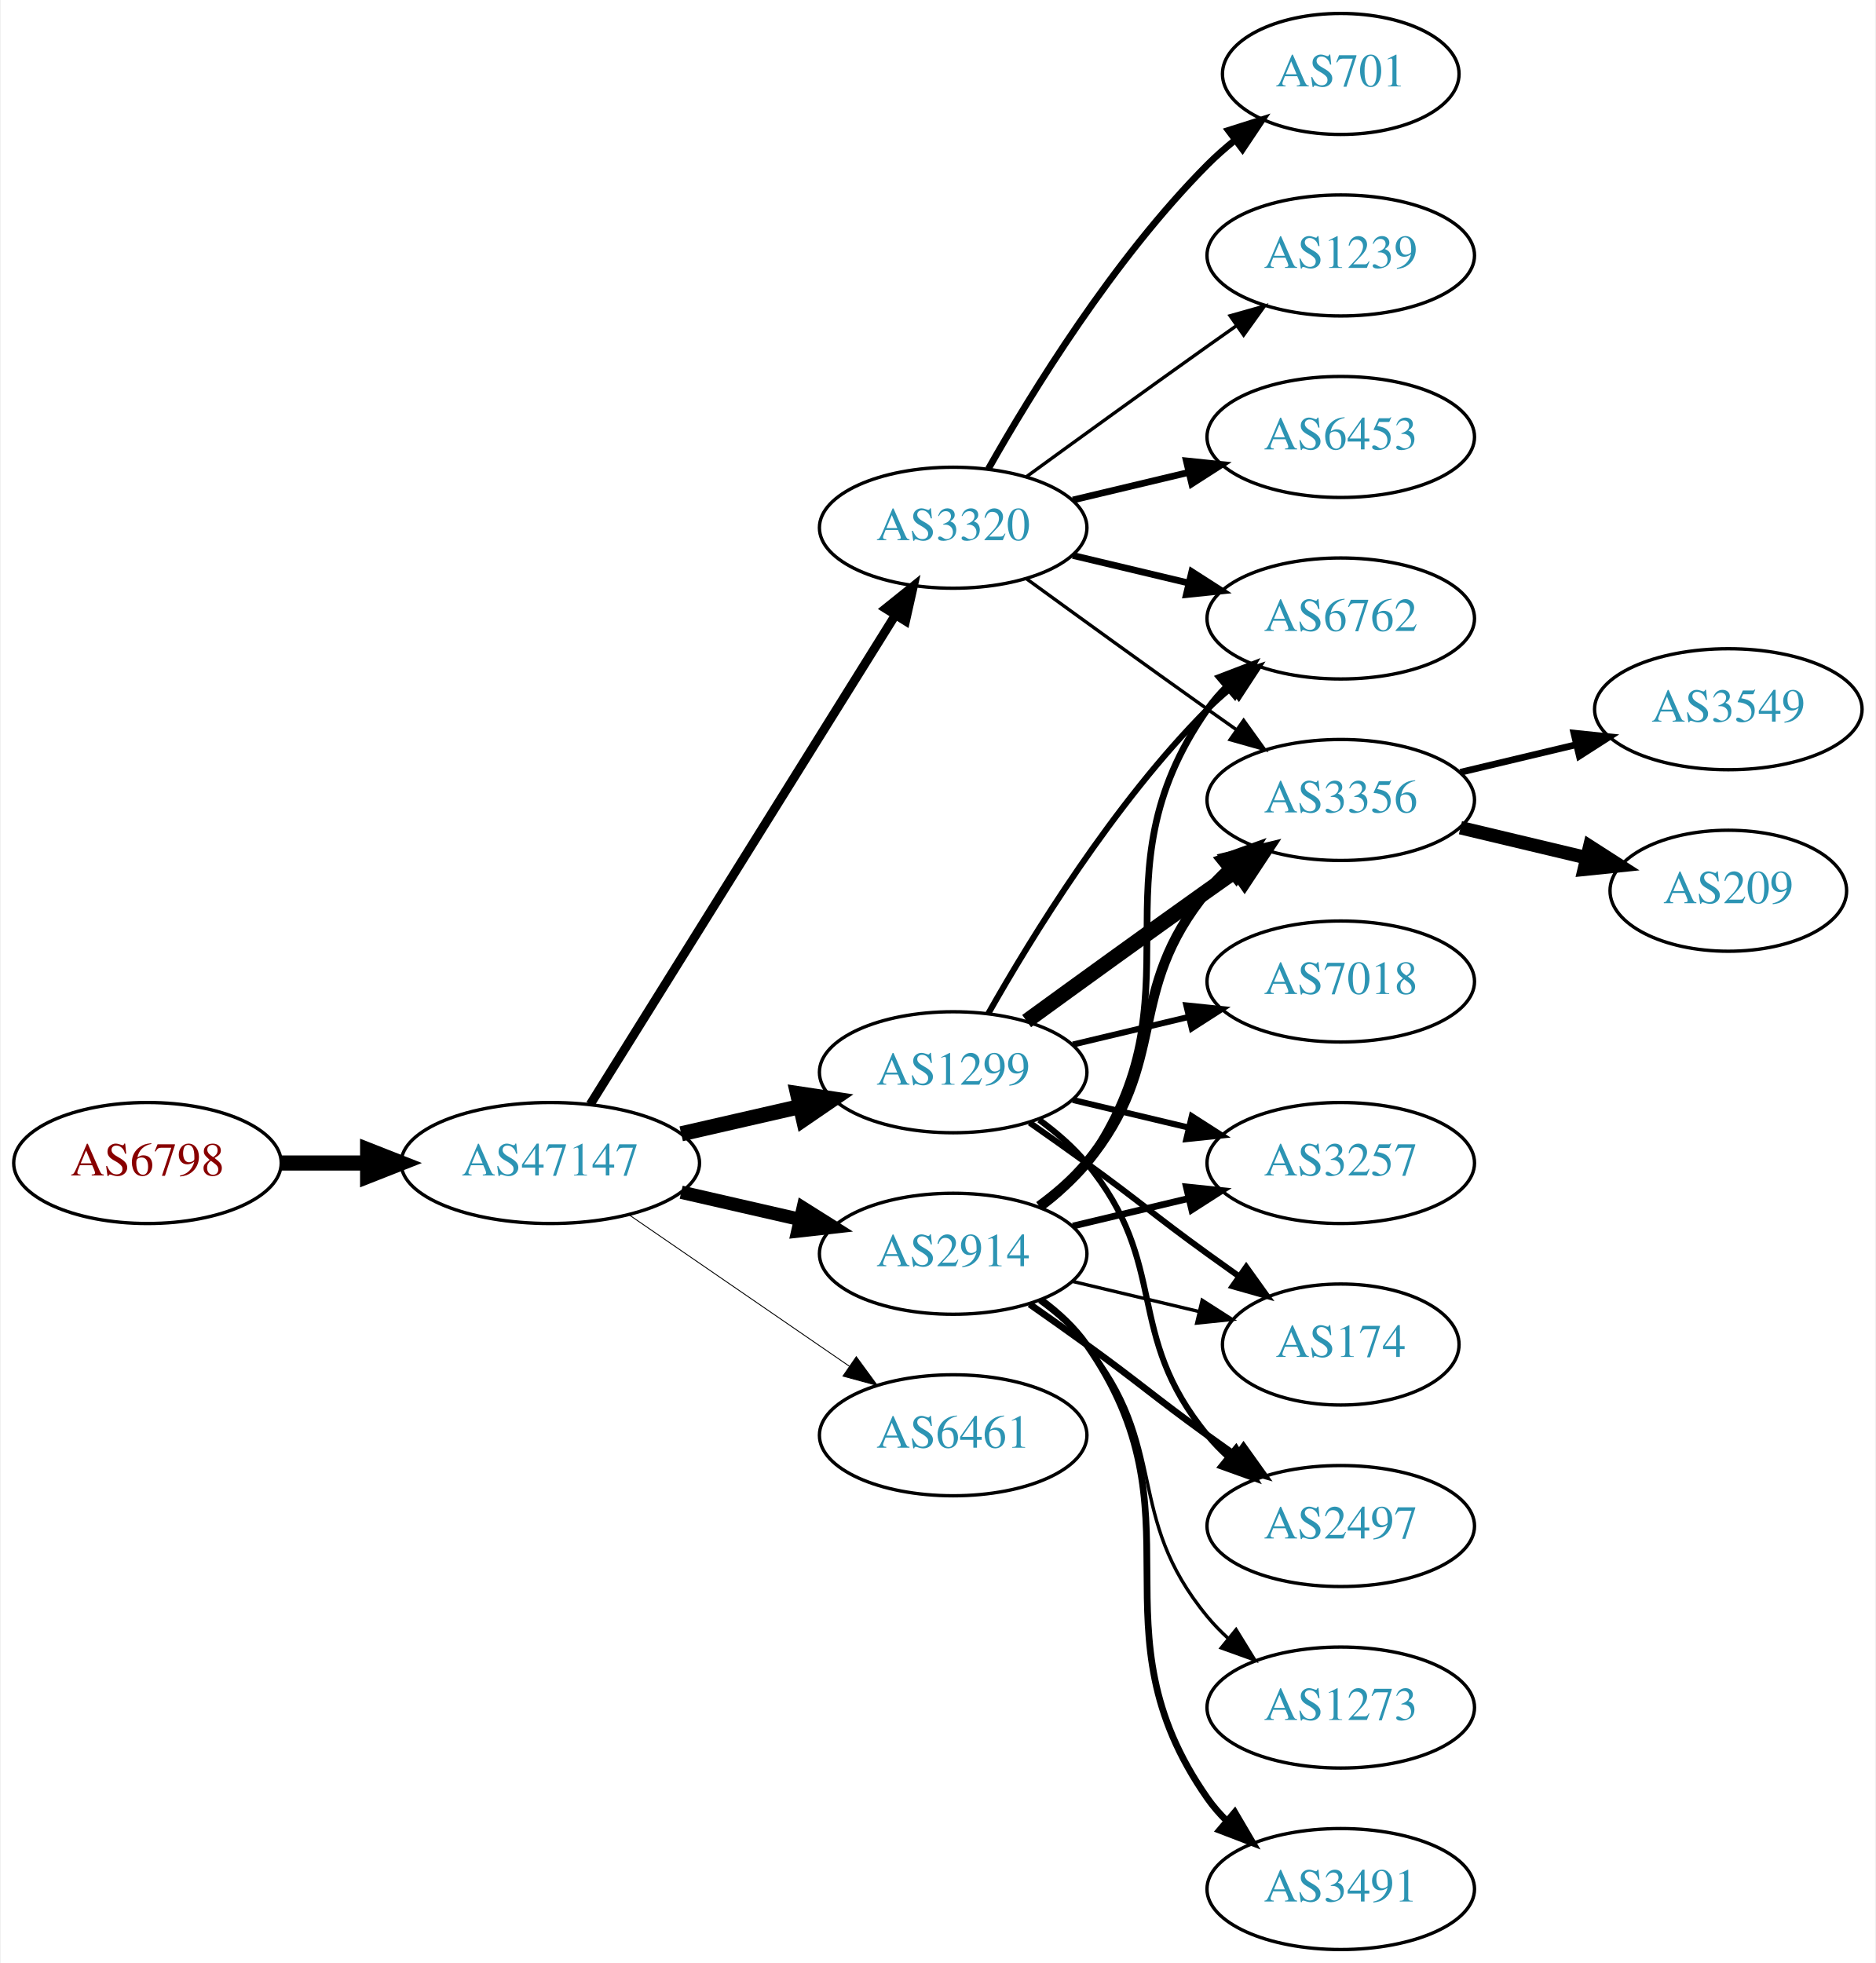
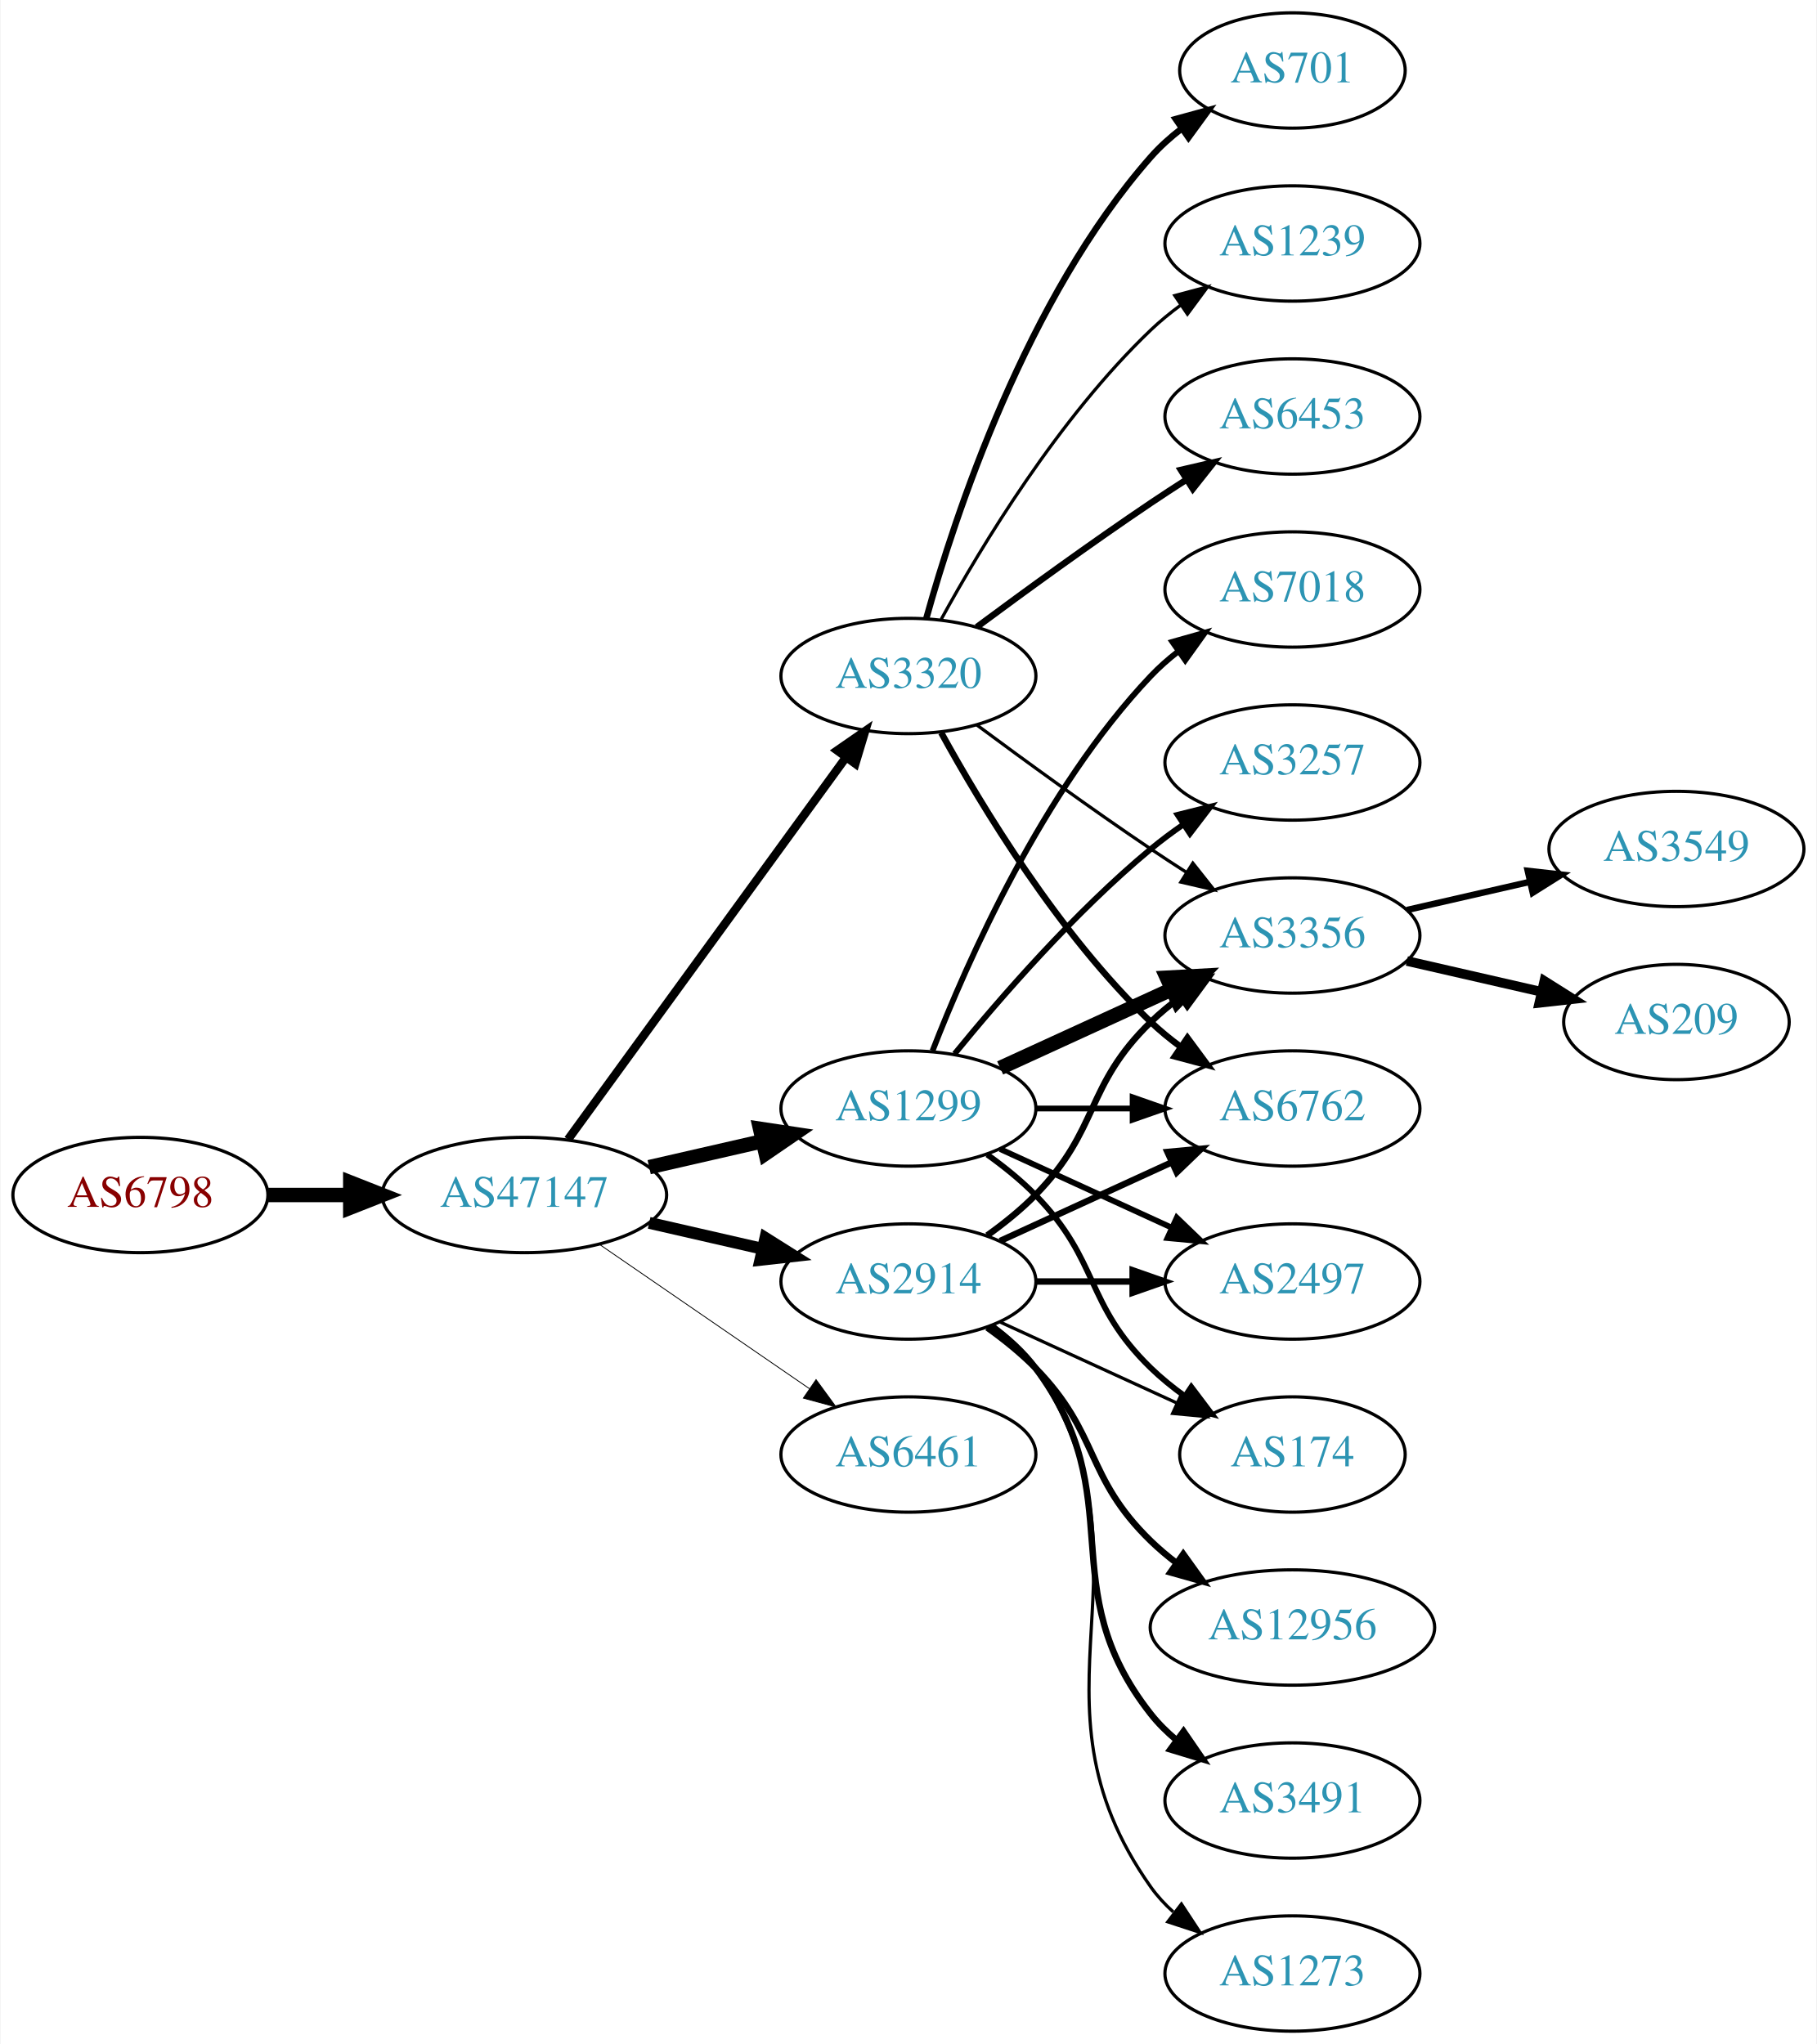
- <svg xmlns="http://www.w3.org/2000/svg" xmlns:xlink="http://www.w3.org/1999/xlink" width="558pt" height="584pt" viewBox="0.00 0.00 557.56 584.00">
-   <g id="graph0" class="graph" transform="scale(1 1) rotate(0) translate(4 580)">
-     <polygon fill="white" stroke="none" points="-4,4 -4,-580 553.564,-580 553.564,4 -4,4" />
+ <svg xmlns="http://www.w3.org/2000/svg" xmlns:xlink="http://www.w3.org/1999/xlink" width="567pt" height="638pt" viewBox="0.00 0.00 566.66 638.00">
+   <g id="graph0" class="graph" transform="scale(1 1) rotate(0) translate(4 634)">
+     <polygon fill="white" stroke="none" points="-4,4 -4,-634 562.663,-634 562.663,4 -4,4" />
    <g id="node1" class="node">
      <g id="a_node1">
        <a xlink:href="/asn/6798" xlink:title="AS6798 ~ Net4You Internet GmbH [AT]">
-           <ellipse fill="#ffffff" stroke="black" cx="39.647" cy="-234" rx="39.794" ry="18" />
-           <text text-anchor="middle" x="39.647" y="-230.3" font-family="Times,serif" font-size="14.00" fill="#880000">AS6798</text>
+           <ellipse fill="#ffffff" stroke="black" cx="39.647" cy="-261" rx="39.794" ry="18" />
+           <text text-anchor="middle" x="39.647" y="-257.3" font-family="Times,serif" font-size="14.00" fill="#880000">AS6798</text>
        </a>
      </g>
    </g>
    <g id="node2" class="node">
      <g id="a_node2">
        <a xlink:href="/asn/47147" xlink:title="AS47147 ~ ANEXIA Internetdienstleistungs GmbH [AT]">
-           <ellipse fill="#ffffff" stroke="black" cx="159.489" cy="-234" rx="44.393" ry="18" />
-           <text text-anchor="middle" x="159.489" y="-230.3" font-family="Times,serif" font-size="14.00" fill="#2c94b3">AS47147</text>
+           <ellipse fill="#ffffff" stroke="black" cx="159.489" cy="-261" rx="44.393" ry="18" />
+           <text text-anchor="middle" x="159.489" y="-257.3" font-family="Times,serif" font-size="14.00" fill="#2c94b3">AS47147</text>
        </a>
      </g>
    </g>
    <g id="edge1" class="edge">
-       <path fill="none" stroke="black" stroke-width="4.5" d="M79.559,-234C87.662,-234 96.337,-234 104.863,-234" />
-       <polygon fill="black" stroke="black" stroke-width="4.5" points="105.141,-237.938 115.141,-234 105.141,-230.063 105.141,-237.938" />
+       <path fill="none" stroke="black" stroke-width="4.5" d="M79.559,-261C87.662,-261 96.337,-261 104.863,-261" />
+       <polygon fill="black" stroke="black" stroke-width="4.5" points="105.141,-264.938 115.141,-261 105.141,-257.063 105.141,-264.938" />
    </g>
    <g id="node3" class="node">
      <g id="a_node3">
        <a xlink:href="/asn/1299" xlink:title="AS1299 ~ Telia Carrier [EU]">
-           <ellipse fill="#ffffff" stroke="black" cx="279.332" cy="-261" rx="39.794" ry="18" />
-           <text text-anchor="middle" x="279.332" y="-257.3" font-family="Times,serif" font-size="14.00" fill="#2c94b3">AS1299</text>
+           <ellipse fill="#ffffff" stroke="black" cx="279.332" cy="-288" rx="39.794" ry="18" />
+           <text text-anchor="middle" x="279.332" y="-284.3" font-family="Times,serif" font-size="14.00" fill="#2c94b3">AS1299</text>
        </a>
      </g>
    </g>
    <g id="edge2" class="edge">
-       <path fill="none" stroke="black" stroke-width="4.5" d="M198.424,-242.692C209.664,-245.267 222.077,-248.111 233.7,-250.774" />
-       <polygon fill="black" stroke="black" stroke-width="4.5" points="233.035,-254.661 243.662,-253.057 234.794,-246.985 233.035,-254.661" />
+       <path fill="none" stroke="black" stroke-width="4.5" d="M198.424,-269.692C209.664,-272.267 222.077,-275.111 233.7,-277.774" />
+       <polygon fill="black" stroke="black" stroke-width="4.5" points="233.035,-281.661 243.662,-280.057 234.794,-273.985 233.035,-281.661" />
    </g>
    <g id="node4" class="node">
      <g id="a_node4">
+         <a xlink:href="/asn/2914" xlink:title="AS2914 ~ NTT America, Inc. [US]">
+           <ellipse fill="#ffffff" stroke="black" cx="279.332" cy="-234" rx="39.794" ry="18" />
+           <text text-anchor="middle" x="279.332" y="-230.3" font-family="Times,serif" font-size="14.00" fill="#2c94b3">AS2914</text>
+         </a>
+       </g>
+     </g>
+     <g id="edge3" class="edge">
+       <path fill="none" stroke="black" stroke-width="3.706" d="M198.424,-252.308C209.664,-249.733 222.077,-246.889 233.7,-244.226" />
+       <polygon fill="black" stroke="black" stroke-width="3.706" points="234.696,-247.588 243.662,-241.943 233.133,-240.765 234.696,-247.588" />
+     </g>
+     <g id="node5" class="node">
+       <g id="a_node5">
+         <a xlink:href="/asn/6461" xlink:title="AS6461 ~ Zayo Bandwidth [US]">
+           <ellipse fill="#ffffff" stroke="black" cx="279.332" cy="-180" rx="39.794" ry="18" />
+           <text text-anchor="middle" x="279.332" y="-176.3" font-family="Times,serif" font-size="14.00" fill="#2c94b3">AS6461</text>
+         </a>
+       </g>
+     </g>
+     <g id="edge4" class="edge">
+       <path fill="none" stroke="black" stroke-width="0.265" d="M182.932,-245.574C201.513,-232.802 228.074,-214.545 248.453,-200.537" />
+       <polygon fill="black" stroke="black" stroke-width="0.265" points="250.509,-203.371 256.768,-194.822 246.544,-197.602 250.509,-203.371" />
+     </g>
+     <g id="node6" class="node">
+       <g id="a_node6">
        <a xlink:href="/asn/3320" xlink:title="AS3320 ~ DTAG [DE]">
          <ellipse fill="#ffffff" stroke="black" cx="279.332" cy="-423" rx="39.794" ry="18" />
          <text text-anchor="middle" x="279.332" y="-419.3" font-family="Times,serif" font-size="14.00" fill="#2c94b3">AS3320</text>
        </a>
      </g>
    </g>
-     <g id="edge3" class="edge">
-       <path fill="none" stroke="black" stroke-width="2.647" d="M171.364,-251.442C192.147,-284.775 237.608,-357.686 262.037,-396.866" />
-       <polygon fill="black" stroke="black" stroke-width="2.647" points="259.222,-398.966 267.483,-405.6 265.162,-395.263 259.222,-398.966" />
-     </g>
-     <g id="node5" class="node">
-       <g id="a_node5">
-         <a xlink:href="/asn/2914" xlink:title="AS2914 ~ NTT America, Inc. [US]">
-           <ellipse fill="#ffffff" stroke="black" cx="279.332" cy="-207" rx="39.794" ry="18" />
-           <text text-anchor="middle" x="279.332" y="-203.3" font-family="Times,serif" font-size="14.00" fill="#2c94b3">AS2914</text>
-         </a>
-       </g>
-     </g>
-     <g id="edge4" class="edge">
-       <path fill="none" stroke="black" stroke-width="3.971" d="M198.424,-225.308C209.664,-222.733 222.077,-219.889 233.7,-217.226" />
-       <polygon fill="black" stroke="black" stroke-width="3.971" points="234.696,-220.588 243.662,-214.943 233.133,-213.765 234.696,-220.588" />
-     </g>
-     <g id="node6" class="node">
-       <g id="a_node6">
-         <a xlink:href="/asn/6461" xlink:title="AS6461 ~ Zayo Bandwidth [US]">
-           <ellipse fill="#ffffff" stroke="black" cx="279.332" cy="-153" rx="39.794" ry="18" />
-           <text text-anchor="middle" x="279.332" y="-149.3" font-family="Times,serif" font-size="14.00" fill="#2c94b3">AS6461</text>
-         </a>
-       </g>
-     </g>
    <g id="edge5" class="edge">
-       <path fill="none" stroke="black" stroke-width="0.265" d="M182.932,-218.574C201.513,-205.802 228.074,-187.545 248.453,-173.537" />
-       <polygon fill="black" stroke="black" stroke-width="0.265" points="250.509,-176.371 256.768,-167.822 246.544,-170.602 250.509,-176.371" />
+       <path fill="none" stroke="black" stroke-width="2.647" d="M173.1,-278.337C193.921,-306.96 235.583,-364.233 259.772,-397.486" />
+       <polygon fill="black" stroke="black" stroke-width="2.647" points="257.098,-399.76 265.811,-405.788 262.759,-395.642 257.098,-399.76" />
    </g>
    <g id="node7" class="node">
      <g id="a_node7">
+         <a xlink:href="/asn/3356" xlink:title="AS3356 ~ Level 3 Parent, LLC [US]">
+           <ellipse fill="#ffffff" stroke="black" cx="399.174" cy="-342" rx="39.794" ry="18" />
+           <text text-anchor="middle" x="399.174" y="-338.3" font-family="Times,serif" font-size="14.00" fill="#2c94b3">AS3356</text>
+         </a>
+       </g>
+     </g>
+     <g id="edge6" class="edge">
+       <path fill="none" stroke="black" stroke-width="4.5" d="M307.96,-300.661C323.917,-307.973 344.188,-317.261 361.471,-325.181" />
+       <polygon fill="black" stroke="black" stroke-width="4.5" points="359.987,-328.832 370.718,-329.419 363.268,-321.673 359.987,-328.832" />
+     </g>
+     <g id="node8" class="node">
+       <g id="a_node8">
+         <a xlink:href="/asn/7018" xlink:title="AS7018 ~ AT&amp;T Services, Inc. [US]">
+           <ellipse fill="#ffffff" stroke="black" cx="399.174" cy="-450" rx="39.794" ry="18" />
+           <text text-anchor="middle" x="399.174" y="-446.3" font-family="Times,serif" font-size="14.00" fill="#2c94b3">AS7018</text>
+         </a>
+       </g>
+     </g>
+     <g id="edge7" class="edge">
+       <path fill="none" stroke="black" stroke-width="1.8" d="M286.855,-305.994C297.605,-333.728 321.262,-387.429 354.978,-423 357.564,-425.728 360.481,-428.294 363.55,-430.677" />
+       <polygon fill="black" stroke="black" stroke-width="1.8" points="361.704,-433.658 371.898,-436.543 365.728,-427.93 361.704,-433.658" />
+     </g>
+     <g id="node9" class="node">
+       <g id="a_node9">
+         <a xlink:href="/asn/2497" xlink:title="AS2497 ~ Internet Initiative Japan Inc. [JP]">
+           <ellipse fill="#ffffff" stroke="black" cx="399.174" cy="-234" rx="39.794" ry="18" />
+           <text text-anchor="middle" x="399.174" y="-230.3" font-family="Times,serif" font-size="14.00" fill="#2c94b3">AS2497</text>
+         </a>
+       </g>
+     </g>
+     <g id="edge8" class="edge">
+       <path fill="none" stroke="black" stroke-width="1.8" d="M307.96,-275.339C323.917,-268.027 344.188,-258.739 361.471,-250.819" />
+       <polygon fill="black" stroke="black" stroke-width="1.8" points="363.085,-253.929 370.718,-246.581 360.169,-247.565 363.085,-253.929" />
+     </g>
+     <g id="node10" class="node">
+       <g id="a_node10">
        <a xlink:href="/asn/6762" xlink:title="AS6762 ~ TELECOM ITALIA SPARKLE S.p.A. [IT]">
-           <ellipse fill="#ffffff" stroke="black" cx="394.625" cy="-396" rx="39.794" ry="18" />
-           <text text-anchor="middle" x="394.625" y="-392.3" font-family="Times,serif" font-size="14.00" fill="#2c94b3">AS6762</text>
-         </a>
-       </g>
-     </g>
-     <g id="edge11" class="edge">
-       <path fill="none" stroke="black" stroke-width="1.8" d="M289.791,-278.49C302.573,-301.096 327.005,-340.886 354.978,-369 357.089,-371.121 359.385,-373.188 361.77,-375.171" />
-       <polygon fill="black" stroke="black" stroke-width="1.8" points="360.023,-378.242 370.086,-381.556 364.286,-372.69 360.023,-378.242" />
+           <ellipse fill="#ffffff" stroke="black" cx="399.174" cy="-288" rx="39.794" ry="18" />
+           <text text-anchor="middle" x="399.174" y="-284.3" font-family="Times,serif" font-size="14.00" fill="#2c94b3">AS6762</text>
+         </a>
+       </g>
+     </g>
+     <g id="edge9" class="edge">
+       <path fill="none" stroke="black" stroke-width="1.8" d="M319.244,-288C328.798,-288 339.147,-288 349.11,-288" />
+       <polygon fill="black" stroke="black" stroke-width="1.8" points="349.302,-291.5 359.302,-288 349.302,-284.5 349.302,-291.5" />
    </g>
    <g id="node11" class="node">
      <g id="a_node11">
-         <a xlink:href="/asn/3356" xlink:title="AS3356 ~ Level 3 Parent, LLC [US]">
-           <ellipse fill="#ffffff" stroke="black" cx="394.625" cy="-342" rx="39.794" ry="18" />
-           <text text-anchor="middle" x="394.625" y="-338.3" font-family="Times,serif" font-size="14.00" fill="#2c94b3">AS3356</text>
-         </a>
-       </g>
-     </g>
-     <g id="edge12" class="edge">
-       <path fill="none" stroke="black" stroke-width="4.5" d="M301.18,-276.222C316.114,-287.091 336.727,-302.025 354.978,-315 357.799,-317.005 360.742,-319.085 363.69,-321.159" />
-       <polygon fill="black" stroke="black" stroke-width="4.5" points="361.466,-324.409 371.914,-326.926 365.987,-317.961 361.466,-324.409" />
+         <a xlink:href="/asn/174" xlink:title="AS174 ~ Cogent Communications [US]">
+           <ellipse fill="#ffffff" stroke="black" cx="399.174" cy="-180" rx="35.194" ry="18" />
+           <text text-anchor="middle" x="399.174" y="-176.3" font-family="Times,serif" font-size="14.00" fill="#2c94b3">AS174</text>
+         </a>
+       </g>
+     </g>
+     <g id="edge10" class="edge">
+       <path fill="none" stroke="black" stroke-width="1.8" d="M303.926,-273.611C309.182,-269.852 314.513,-265.563 318.978,-261 339.151,-240.383 334.285,-227.094 354.978,-207 358.206,-203.866 361.857,-200.911 365.635,-198.188" />
+       <polygon fill="black" stroke="black" stroke-width="1.8" points="367.614,-201.075 373.995,-192.617 363.732,-195.25 367.614,-201.075" />
    </g>
    <g id="node12" class="node">
      <g id="a_node12">
        <a xlink:href="/asn/3257" xlink:title="AS3257 ~ GTT [DE]">
-           <ellipse fill="#ffffff" stroke="black" cx="394.625" cy="-234" rx="39.794" ry="18" />
-           <text text-anchor="middle" x="394.625" y="-230.3" font-family="Times,serif" font-size="14.00" fill="#2c94b3">AS3257</text>
-         </a>
-       </g>
-     </g>
-     <g id="edge13" class="edge">
-       <path fill="none" stroke="black" stroke-width="1.8" d="M314.939,-252.752C325.81,-250.162 337.964,-247.265 349.407,-244.538" />
-       <polygon fill="black" stroke="black" stroke-width="1.8" points="350.313,-247.92 359.229,-242.197 348.69,-241.111 350.313,-247.92" />
+           <ellipse fill="#ffffff" stroke="black" cx="399.174" cy="-396" rx="39.794" ry="18" />
+           <text text-anchor="middle" x="399.174" y="-392.3" font-family="Times,serif" font-size="14.00" fill="#2c94b3">AS3257</text>
+         </a>
+       </g>
+     </g>
+     <g id="edge11" class="edge">
+       <path fill="none" stroke="black" stroke-width="1.8" d="M293.751,-305.065C307.865,-322.375 331.28,-349.345 354.978,-369 358.194,-371.668 361.695,-374.27 365.265,-376.741" />
+       <polygon fill="black" stroke="black" stroke-width="1.8" points="363.343,-379.666 373.622,-382.236 367.189,-373.817 363.343,-379.666" />
+     </g>
+     <g id="edge19" class="edge">
+       <path fill="none" stroke="black" stroke-width="2" d="M303.926,-248.389C309.182,-252.148 314.513,-256.437 318.978,-261 339.151,-281.617 334.285,-294.906 354.978,-315 357.823,-317.763 360.997,-320.386 364.297,-322.834" />
+       <polygon fill="black" stroke="black" stroke-width="2" points="362.414,-325.786 372.645,-328.538 366.363,-320.006 362.414,-325.786" />
+     </g>
+     <g id="edge22" class="edge">
+       <path fill="none" stroke="black" stroke-width="2" d="M319.244,-234C328.798,-234 339.147,-234 349.11,-234" />
+       <polygon fill="black" stroke="black" stroke-width="2" points="349.302,-237.5 359.302,-234 349.302,-230.5 349.302,-237.5" />
+     </g>
+     <g id="edge24" class="edge">
+       <path fill="none" stroke="black" stroke-width="2" d="M307.96,-246.661C323.917,-253.973 344.188,-263.261 361.471,-271.181" />
+       <polygon fill="black" stroke="black" stroke-width="2" points="360.169,-274.435 370.718,-275.419 363.085,-268.071 360.169,-274.435" />
+     </g>
+     <g id="edge20" class="edge">
+       <path fill="none" stroke="black" d="M307.96,-221.339C324.377,-213.817 345.358,-204.202 362.955,-196.139" />
+       <polygon fill="black" stroke="black" points="364.7,-199.189 372.332,-191.842 361.783,-192.826 364.7,-199.189" />
+     </g>
+     <g id="node18" class="node">
+       <g id="a_node18">
+         <a xlink:href="/asn/12956" xlink:title="AS12956 ~ TELXIUS [ES]">
+           <ellipse fill="#ffffff" stroke="black" cx="399.174" cy="-126" rx="44.393" ry="18" />
+           <text text-anchor="middle" x="399.174" y="-122.3" font-family="Times,serif" font-size="14.00" fill="#2c94b3">AS12956</text>
+         </a>
+       </g>
+     </g>
+     <g id="edge21" class="edge">
+       <path fill="none" stroke="black" stroke-width="2" d="M303.926,-219.611C309.182,-215.852 314.513,-211.563 318.978,-207 339.151,-186.383 334.285,-173.094 354.978,-153 357.464,-150.586 360.202,-148.278 363.055,-146.1" />
+       <polygon fill="black" stroke="black" stroke-width="2" points="365.11,-148.934 371.291,-140.329 361.092,-143.202 365.11,-148.934" />
+     </g>
+     <g id="node19" class="node">
+       <g id="a_node19">
+         <a xlink:href="/asn/3491" xlink:title="AS3491 ~ PCCW Global, Inc. [US]">
+           <ellipse fill="#ffffff" stroke="black" cx="399.174" cy="-72" rx="39.794" ry="18" />
+           <text text-anchor="middle" x="399.174" y="-68.3" font-family="Times,serif" font-size="14.00" fill="#2c94b3">AS3491</text>
+         </a>
+       </g>
+     </g>
+     <g id="edge23" class="edge">
+       <path fill="none" stroke="black" stroke-width="2" d="M305.262,-220.118C310.338,-216.389 315.256,-211.984 318.978,-207 349.249,-166.458 323.679,-138.754 354.978,-99 357.303,-96.047 360.047,-93.33 363.006,-90.853" />
+       <polygon fill="black" stroke="black" stroke-width="2" points="365.199,-93.585 371.203,-84.855 361.065,-87.936 365.199,-93.585" />
+     </g>
+     <g id="node20" class="node">
+       <g id="a_node20">
+         <a xlink:href="/asn/1273" xlink:title="AS1273 ~ Vodafone Group PLC [EU]">
+           <ellipse fill="#ffffff" stroke="black" cx="399.174" cy="-18" rx="39.794" ry="18" />
+           <text text-anchor="middle" x="399.174" y="-14.3" font-family="Times,serif" font-size="14.00" fill="#2c94b3">AS1273</text>
+         </a>
+       </g>
+     </g>
+     <g id="edge25" class="edge">
+       <path fill="none" stroke="black" d="M305.651,-220.393C310.707,-216.649 315.518,-212.169 318.978,-207 360.003,-145.706 312.399,-105.225 354.978,-45 356.969,-42.184 359.356,-39.599 361.972,-37.24" />
+       <polygon fill="black" stroke="black" points="364.525,-39.694 370.34,-30.838 360.271,-34.135 364.525,-39.694" />
+     </g>
+     <g id="edge18" class="edge">
+       <path fill="none" stroke="black" d="M300.662,-407.723C315.524,-396.696 336.269,-381.593 354.978,-369 358.527,-366.611 362.277,-364.161 366.026,-361.758" />
+       <polygon fill="black" stroke="black" points="368.094,-364.591 374.674,-356.288 364.352,-358.675 368.094,-364.591" />
+     </g>
+     <g id="edge16" class="edge">
+       <path fill="none" stroke="black" stroke-width="2" d="M289.573,-405.287C302.118,-382.439 326.295,-342.389 354.978,-315 357.846,-312.261 361.035,-309.653 364.344,-307.215" />
+       <polygon fill="black" stroke="black" stroke-width="2" points="366.407,-310.044 372.704,-301.523 362.468,-304.258 366.407,-310.044" />
+     </g>
+     <g id="node15" class="node">
+       <g id="a_node15">
+         <a xlink:href="/asn/701" xlink:title="AS701 ~ UUNET [US]">
+           <ellipse fill="#ffffff" stroke="black" cx="399.174" cy="-612" rx="35.194" ry="18" />
+           <text text-anchor="middle" x="399.174" y="-608.3" font-family="Times,serif" font-size="14.00" fill="#2c94b3">AS701</text>
+         </a>
+       </g>
+     </g>
+     <g id="edge14" class="edge">
+       <path fill="none" stroke="black" stroke-width="2" d="M284.904,-440.946C293.81,-472.995 316.094,-540.842 354.978,-585 357.805,-588.211 361.107,-591.172 364.602,-593.864" />
+       <polygon fill="black" stroke="black" stroke-width="2" points="362.759,-596.845 372.977,-599.645 366.736,-591.084 362.759,-596.845" />
+     </g>
+     <g id="node16" class="node">
+       <g id="a_node16">
+         <a xlink:href="/asn/1239" xlink:title="AS1239 ~ Sprint [US]">
+           <ellipse fill="#ffffff" stroke="black" cx="399.174" cy="-558" rx="39.794" ry="18" />
+           <text text-anchor="middle" x="399.174" y="-554.3" font-family="Times,serif" font-size="14.00" fill="#2c94b3">AS1239</text>
+         </a>
+       </g>
+     </g>
+     <g id="edge15" class="edge">
+       <path fill="none" stroke="black" d="M289.573,-440.713C302.118,-463.561 326.295,-503.611 354.978,-531 357.846,-533.739 361.035,-536.347 364.344,-538.785" />
+       <polygon fill="black" stroke="black" points="362.468,-541.742 372.704,-544.477 366.407,-535.956 362.468,-541.742" />
+     </g>
+     <g id="node17" class="node">
+       <g id="a_node17">
+         <a xlink:href="/asn/6453" xlink:title="AS6453 ~ TATA COMMUNICATIONS (AMERICA) INC [US]">
+           <ellipse fill="#ffffff" stroke="black" cx="399.174" cy="-504" rx="39.794" ry="18" />
+           <text text-anchor="middle" x="399.174" y="-500.3" font-family="Times,serif" font-size="14.00" fill="#2c94b3">AS6453</text>
+         </a>
+       </g>
+     </g>
+     <g id="edge17" class="edge">
+       <path fill="none" stroke="black" stroke-width="2" d="M300.662,-438.277C315.524,-449.304 336.269,-464.407 354.978,-477 358.527,-479.389 362.277,-481.839 366.026,-484.242" />
+       <polygon fill="black" stroke="black" stroke-width="2" points="364.352,-487.325 374.674,-489.712 368.094,-481.409 364.352,-487.325" />
    </g>
    <g id="node13" class="node">
      <g id="a_node13">
-         <a xlink:href="/asn/174" xlink:title="AS174 ~ Cogent Communications [US]">
-           <ellipse fill="#ffffff" stroke="black" cx="394.625" cy="-180" rx="35.194" ry="18" />
-           <text text-anchor="middle" x="394.625" y="-176.3" font-family="Times,serif" font-size="14.00" fill="#2c94b3">AS174</text>
-         </a>
-       </g>
-     </g>
-     <g id="edge14" class="edge">
-       <path fill="none" stroke="black" stroke-width="1.8" d="M302.089,-245.991C307.623,-242.121 313.542,-237.936 318.978,-234 335.178,-222.271 338.778,-218.729 354.978,-207 358.007,-204.807 361.186,-202.537 364.364,-200.287" />
-       <polygon fill="black" stroke="black" stroke-width="1.8" points="366.506,-203.059 372.675,-194.445 362.481,-197.333 366.506,-203.059" />
+         <a xlink:href="/asn/3549" xlink:title="AS3549 ~ Level 3 Parent, LLC [US]">
+           <ellipse fill="#ffffff" stroke="black" cx="519.017" cy="-369" rx="39.794" ry="18" />
+           <text text-anchor="middle" x="519.017" y="-365.3" font-family="Times,serif" font-size="14.00" fill="#2c94b3">AS3549</text>
+         </a>
+       </g>
+     </g>
+     <g id="edge12" class="edge">
+       <path fill="none" stroke="black" stroke-width="2" d="M434.893,-349.955C446.893,-352.704 460.514,-355.825 473.207,-358.733" />
+       <polygon fill="black" stroke="black" stroke-width="2" points="472.609,-362.187 483.138,-361.009 474.173,-355.364 472.609,-362.187" />
    </g>
    <g id="node14" class="node">
      <g id="a_node14">
-         <a xlink:href="/asn/7018" xlink:title="AS7018 ~ AT&amp;T Services, Inc. [US]">
-           <ellipse fill="#ffffff" stroke="black" cx="394.625" cy="-288" rx="39.794" ry="18" />
-           <text text-anchor="middle" x="394.625" y="-284.3" font-family="Times,serif" font-size="14.00" fill="#2c94b3">AS7018</text>
-         </a>
-       </g>
-     </g>
-     <g id="edge15" class="edge">
-       <path fill="none" stroke="black" stroke-width="1.8" d="M314.939,-269.248C325.81,-271.838 337.964,-274.735 349.407,-277.462" />
-       <polygon fill="black" stroke="black" stroke-width="1.8" points="348.69,-280.889 359.229,-279.803 350.313,-274.08 348.69,-280.889" />
-     </g>
-     <g id="node15" class="node">
-       <g id="a_node15">
-         <a xlink:href="/asn/2497" xlink:title="AS2497 ~ Internet Initiative Japan Inc. [JP]">
-           <ellipse fill="#ffffff" stroke="black" cx="394.625" cy="-126" rx="39.794" ry="18" />
-           <text text-anchor="middle" x="394.625" y="-122.3" font-family="Times,serif" font-size="14.00" fill="#2c94b3">AS2497</text>
-         </a>
-       </g>
-     </g>
-     <g id="edge16" class="edge">
-       <path fill="none" stroke="black" stroke-width="1.8" d="M304.912,-246.844C310.007,-243.128 315.02,-238.799 318.978,-234 344.043,-203.606 329.913,-183.394 354.978,-153 356.833,-150.75 358.92,-148.604 361.139,-146.576" />
-       <polygon fill="black" stroke="black" stroke-width="1.8" points="363.488,-149.177 369.044,-140.156 359.075,-143.744 363.488,-149.177" />
-     </g>
-     <g id="edge6" class="edge">
-       <path fill="none" stroke="black" stroke-width="2" d="M314.939,-414.752C325.81,-412.162 337.964,-409.265 349.407,-406.538" />
-       <polygon fill="black" stroke="black" stroke-width="2" points="350.313,-409.92 359.229,-404.197 348.69,-403.111 350.313,-409.92" />
-     </g>
-     <g id="node8" class="node">
-       <g id="a_node8">
-         <a xlink:href="/asn/701" xlink:title="AS701 ~ UUNET [US]">
-           <ellipse fill="#ffffff" stroke="black" cx="394.625" cy="-558" rx="35.194" ry="18" />
-           <text text-anchor="middle" x="394.625" y="-554.3" font-family="Times,serif" font-size="14.00" fill="#2c94b3">AS701</text>
-         </a>
-       </g>
-     </g>
-     <g id="edge7" class="edge">
-       <path fill="none" stroke="black" stroke-width="2" d="M289.791,-440.49C302.573,-463.096 327.005,-502.886 354.978,-531 357.478,-533.513 360.239,-535.949 363.1,-538.261" />
-       <polygon fill="black" stroke="black" stroke-width="2" points="361.198,-541.21 371.297,-544.413 365.401,-535.611 361.198,-541.21" />
-     </g>
-     <g id="node9" class="node">
-       <g id="a_node9">
-         <a xlink:href="/asn/1239" xlink:title="AS1239 ~ Sprint [US]">
-           <ellipse fill="#ffffff" stroke="black" cx="394.625" cy="-504" rx="39.794" ry="18" />
-           <text text-anchor="middle" x="394.625" y="-500.3" font-family="Times,serif" font-size="14.00" fill="#2c94b3">AS1239</text>
-         </a>
-       </g>
-     </g>
-     <g id="edge8" class="edge">
-       <path fill="none" stroke="black" d="M301.18,-438.222C316.114,-449.091 336.727,-464.025 354.978,-477 357.799,-479.005 360.742,-481.085 363.69,-483.159" />
-       <polygon fill="black" stroke="black" points="361.717,-486.05 371.914,-488.926 365.736,-480.319 361.717,-486.05" />
-     </g>
-     <g id="node10" class="node">
-       <g id="a_node10">
-         <a xlink:href="/asn/6453" xlink:title="AS6453 ~ TATA COMMUNICATIONS (AMERICA) INC [US]">
-           <ellipse fill="#ffffff" stroke="black" cx="394.625" cy="-450" rx="39.794" ry="18" />
-           <text text-anchor="middle" x="394.625" y="-446.3" font-family="Times,serif" font-size="14.00" fill="#2c94b3">AS6453</text>
-         </a>
-       </g>
-     </g>
-     <g id="edge9" class="edge">
-       <path fill="none" stroke="black" stroke-width="2" d="M314.939,-431.248C325.81,-433.838 337.964,-436.735 349.407,-439.462" />
-       <polygon fill="black" stroke="black" stroke-width="2" points="348.69,-442.889 359.229,-441.803 350.313,-436.08 348.69,-442.889" />
-     </g>
-     <g id="edge10" class="edge">
-       <path fill="none" stroke="black" d="M301.18,-407.778C316.114,-396.909 336.727,-381.975 354.978,-369 357.799,-366.995 360.742,-364.915 363.69,-362.841" />
-       <polygon fill="black" stroke="black" points="365.736,-365.681 371.914,-357.074 361.717,-359.95 365.736,-365.681" />
-     </g>
-     <g id="edge21" class="edge">
-       <path fill="none" stroke="black" stroke-width="2" d="M305.491,-220.716C310.555,-224.455 315.411,-228.904 318.978,-234 354.592,-284.869 319.365,-318.131 354.978,-369 356.65,-371.389 358.606,-373.635 360.733,-375.733" />
-       <polygon fill="black" stroke="black" stroke-width="2" points="358.573,-378.49 368.465,-382.284 363.097,-373.149 358.573,-378.49" />
-     </g>
-     <g id="edge18" class="edge">
-       <path fill="none" stroke="black" stroke-width="3" d="M304.912,-221.156C310.007,-224.872 315.02,-229.201 318.978,-234 344.043,-264.394 329.913,-284.606 354.978,-315 356.833,-317.25 358.92,-319.396 361.139,-321.424" />
-       <polygon fill="black" stroke="black" stroke-width="3" points="359.075,-324.256 369.044,-327.844 363.488,-318.823 359.075,-324.256" />
-     </g>
-     <g id="edge22" class="edge">
-       <path fill="none" stroke="black" stroke-width="2" d="M314.939,-215.248C325.81,-217.838 337.964,-220.735 349.407,-223.462" />
-       <polygon fill="black" stroke="black" stroke-width="2" points="348.69,-226.889 359.229,-225.803 350.313,-220.08 348.69,-226.889" />
-     </g>
-     <g id="edge20" class="edge">
-       <path fill="none" stroke="black" d="M314.939,-198.752C326.733,-195.942 340.038,-192.771 352.306,-189.847" />
-       <polygon fill="black" stroke="black" points="353.394,-193.186 362.311,-187.463 351.772,-186.376 353.394,-193.186" />
-     </g>
-     <g id="edge19" class="edge">
-       <path fill="none" stroke="black" stroke-width="2" d="M302.089,-191.991C307.623,-188.121 313.542,-183.936 318.978,-180 335.178,-168.271 338.778,-164.729 354.978,-153 357.781,-150.971 360.712,-148.875 363.653,-146.79" />
-       <polygon fill="black" stroke="black" stroke-width="2" points="365.704,-149.627 371.868,-141.009 361.675,-143.903 365.704,-149.627" />
-     </g>
-     <g id="node16" class="node">
-       <g id="a_node16">
-         <a xlink:href="/asn/3491" xlink:title="AS3491 ~ PCCW Global, Inc. [US]">
-           <ellipse fill="#ffffff" stroke="black" cx="394.625" cy="-18" rx="39.794" ry="18" />
-           <text text-anchor="middle" x="394.625" y="-14.3" font-family="Times,serif" font-size="14.00" fill="#2c94b3">AS3491</text>
-         </a>
-       </g>
-     </g>
-     <g id="edge17" class="edge">
-       <path fill="none" stroke="black" stroke-width="2" d="M305.491,-193.284C310.555,-189.545 315.411,-185.096 318.978,-180 354.592,-129.131 319.365,-95.869 354.978,-45 356.65,-42.611 358.606,-40.365 360.733,-38.267" />
-       <polygon fill="black" stroke="black" stroke-width="2" points="363.097,-40.851 368.465,-31.716 358.573,-35.51 363.097,-40.851" />
-     </g>
-     <g id="node17" class="node">
-       <g id="a_node17">
-         <a xlink:href="/asn/1273" xlink:title="AS1273 ~ Vodafone Group PLC [EU]">
-           <ellipse fill="#ffffff" stroke="black" cx="394.625" cy="-72" rx="39.794" ry="18" />
-           <text text-anchor="middle" x="394.625" y="-68.3" font-family="Times,serif" font-size="14.00" fill="#2c94b3">AS1273</text>
-         </a>
-       </g>
-     </g>
-     <g id="edge23" class="edge">
-       <path fill="none" stroke="black" d="M304.912,-192.844C310.007,-189.128 315.02,-184.799 318.978,-180 344.043,-149.606 329.913,-129.394 354.978,-99 356.833,-96.751 358.92,-94.604 361.139,-92.576" />
-       <polygon fill="black" stroke="black" points="363.488,-95.177 369.044,-86.156 359.075,-89.744 363.488,-95.177" />
-     </g>
-     <g id="node18" class="node">
-       <g id="a_node18">
-         <a xlink:href="/asn/3549" xlink:title="AS3549 ~ Level 3 Parent, LLC [US]">
-           <ellipse fill="#ffffff" stroke="black" cx="509.918" cy="-369" rx="39.794" ry="18" />
-           <text text-anchor="middle" x="509.918" y="-365.3" font-family="Times,serif" font-size="14.00" fill="#2c94b3">AS3549</text>
-         </a>
-       </g>
-     </g>
-     <g id="edge24" class="edge">
-       <path fill="none" stroke="black" stroke-width="2" d="M430.232,-350.248C441.103,-352.838 453.257,-355.735 464.7,-358.462" />
-       <polygon fill="black" stroke="black" stroke-width="2" points="463.983,-361.889 474.522,-360.803 465.606,-355.08 463.983,-361.889" />
-     </g>
-     <g id="node19" class="node">
-       <g id="a_node19">
        <a xlink:href="/asn/209" xlink:title="AS209 ~ CenturyLink Communications, LLC [US]">
-           <ellipse fill="#ffffff" stroke="black" cx="509.918" cy="-315" rx="35.194" ry="18" />
-           <text text-anchor="middle" x="509.918" y="-311.3" font-family="Times,serif" font-size="14.00" fill="#2c94b3">AS209</text>
-         </a>
-       </g>
-     </g>
-     <g id="edge25" class="edge">
-       <path fill="none" stroke="black" stroke-width="4" d="M430.232,-333.752C442.026,-330.942 455.331,-327.771 467.599,-324.847" />
-       <polygon fill="black" stroke="black" stroke-width="4" points="468.687,-328.186 477.604,-322.463 467.065,-321.376 468.687,-328.186" />
+           <ellipse fill="#ffffff" stroke="black" cx="519.017" cy="-315" rx="35.194" ry="18" />
+           <text text-anchor="middle" x="519.017" y="-311.3" font-family="Times,serif" font-size="14.00" fill="#2c94b3">AS209</text>
+         </a>
+       </g>
+     </g>
+     <g id="edge13" class="edge">
+       <path fill="none" stroke="black" stroke-width="3" d="M434.893,-334.045C447.986,-331.045 463.008,-327.604 476.649,-324.478" />
+       <polygon fill="black" stroke="black" stroke-width="3" points="477.79,-327.807 486.756,-322.162 476.227,-320.984 477.79,-327.807" />
    </g>
  </g>
</svg>
